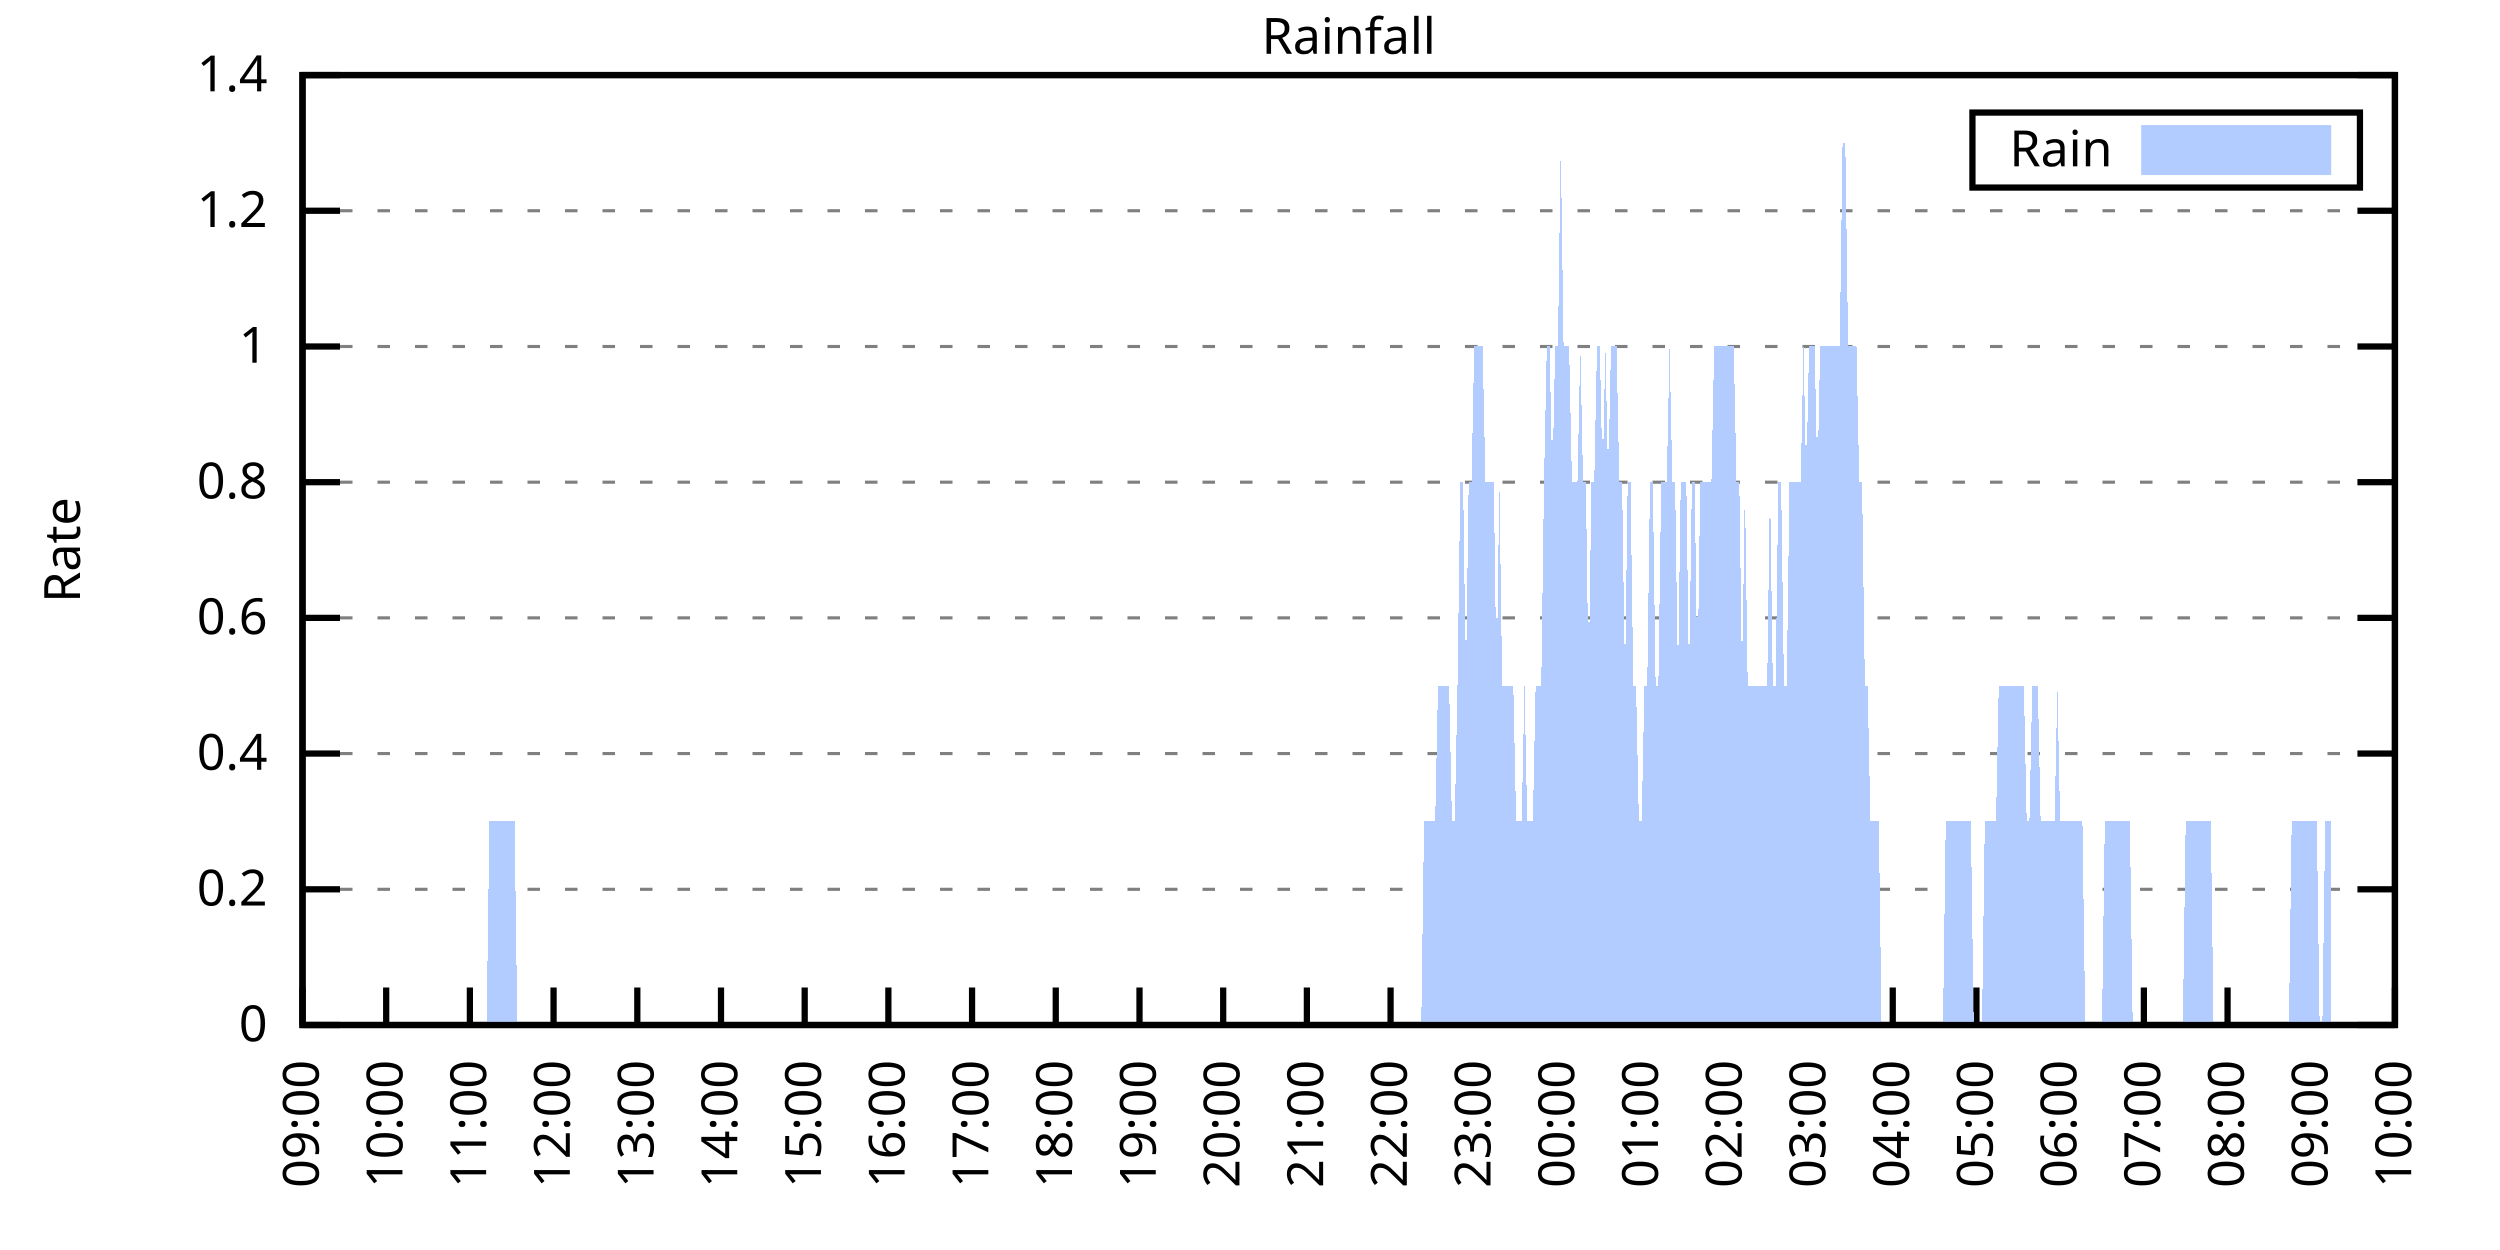
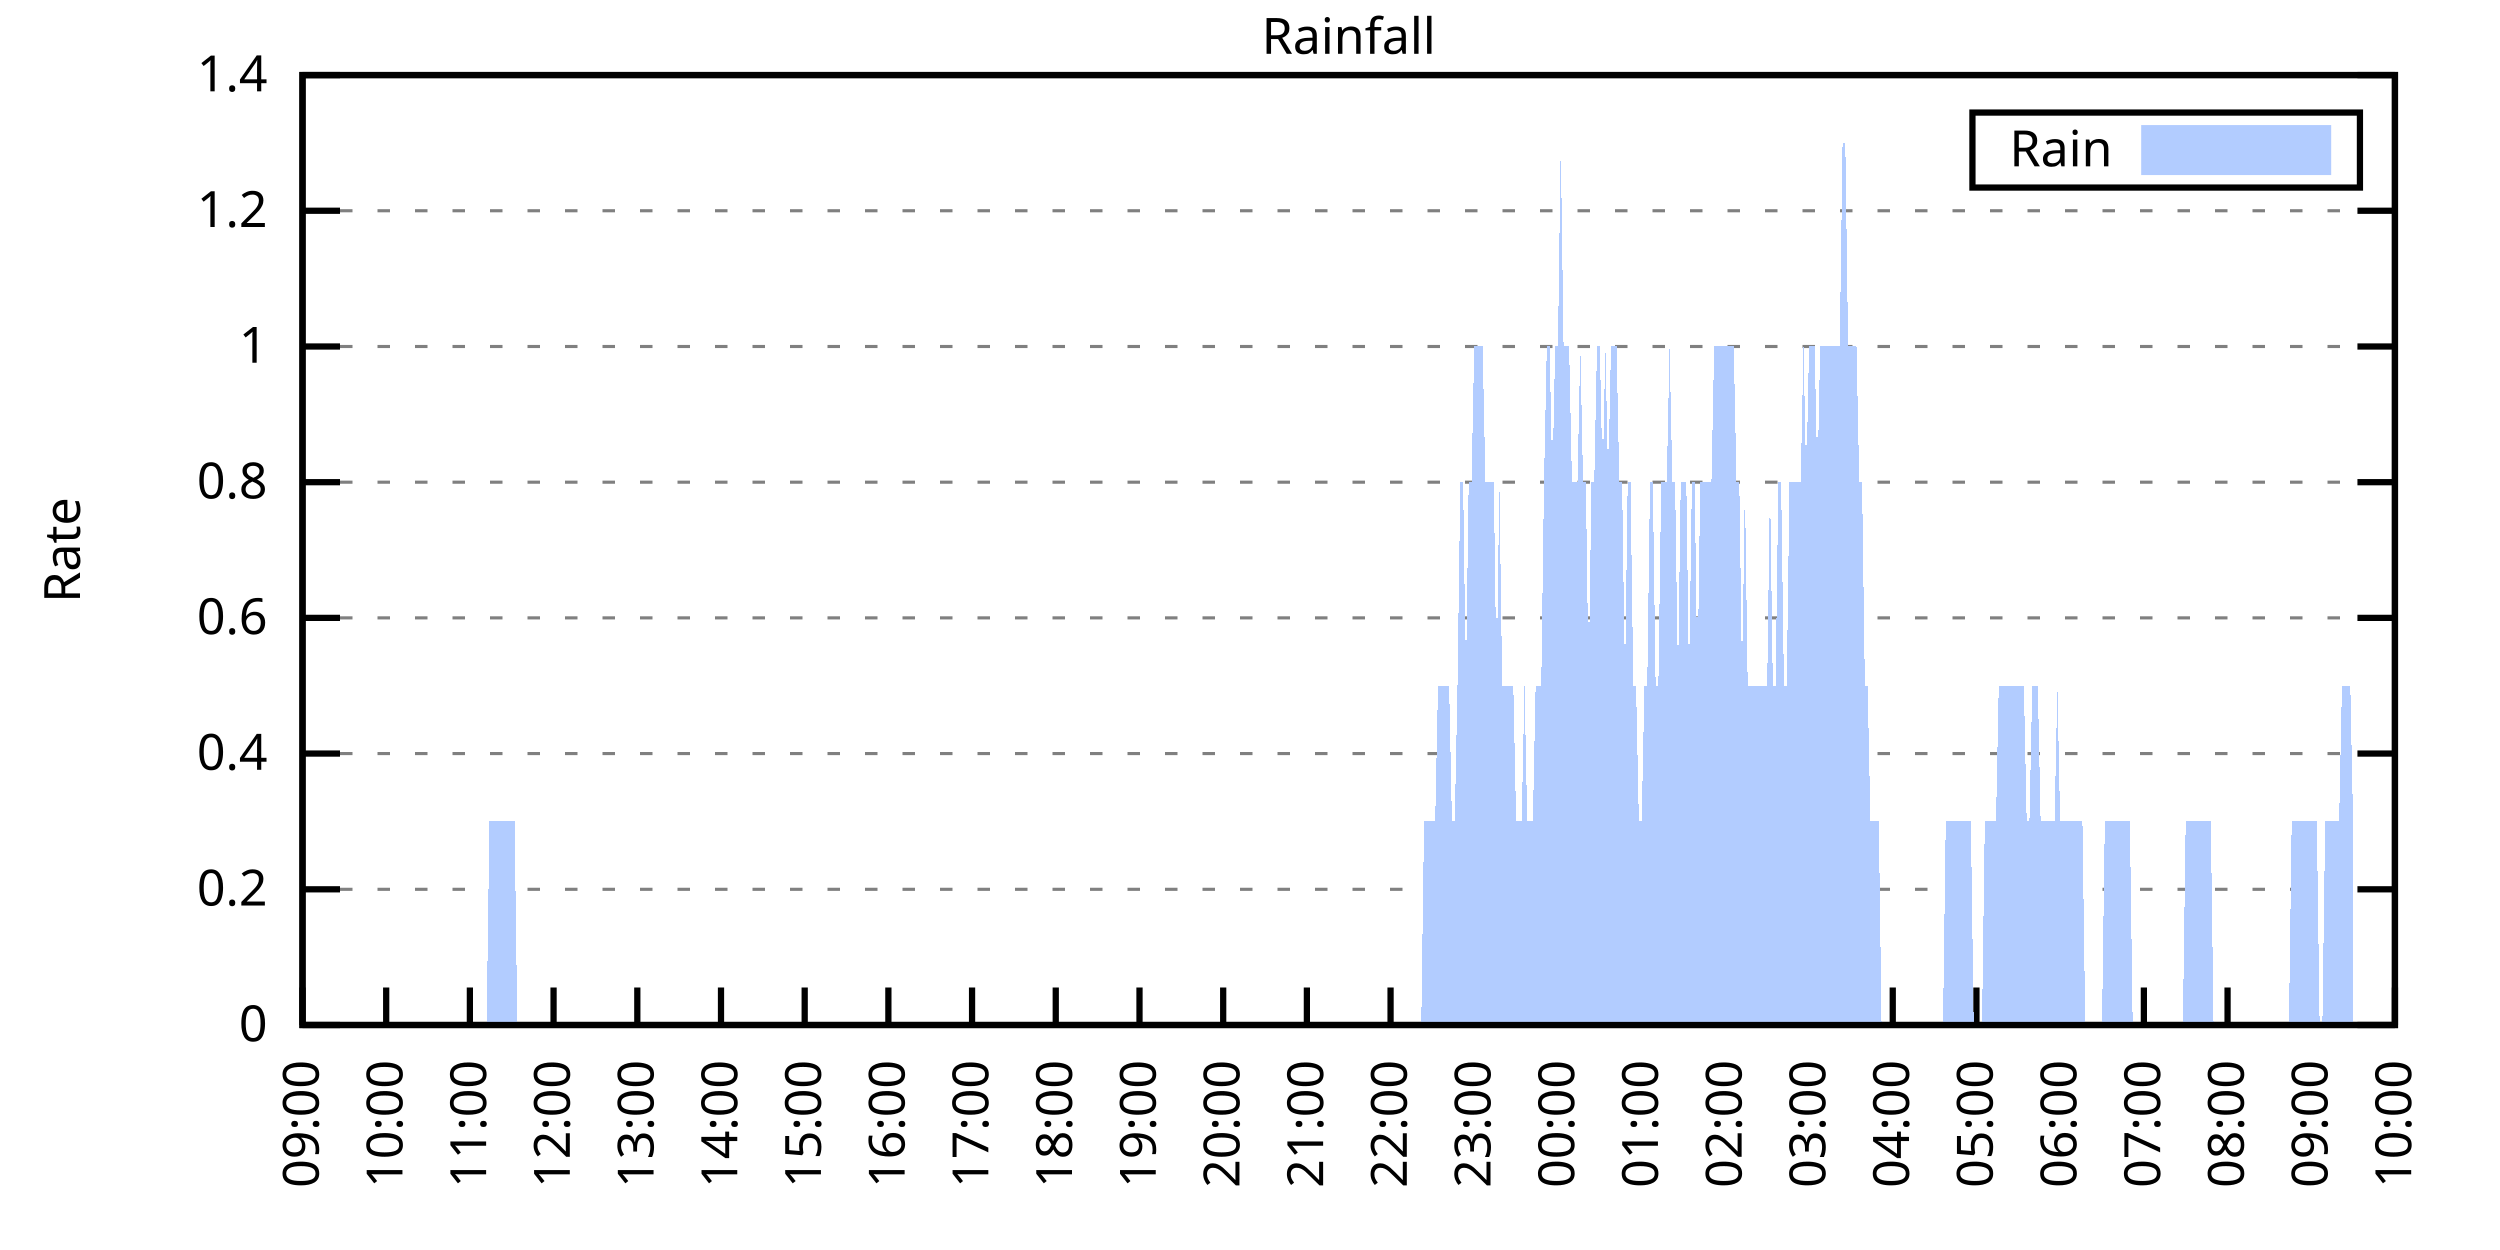
<svg xmlns="http://www.w3.org/2000/svg" xmlns:xlink="http://www.w3.org/1999/xlink" width="400" height="200" viewBox="0 0 400 200">
  <g id="gnuplot_canvas">
    <rect x="0" y="0" width="400" height="200" fill="none" />
    <defs>
      <circle id="gpDot" r="0.5" stroke-width="0.5" stroke="currentColor" />
      <path id="gpPt0" stroke-width="0.333" stroke="currentColor" d="M-1,0 h2 M0,-1 v2" />
      <path id="gpPt1" stroke-width="0.333" stroke="currentColor" d="M-1,-1 L1,1 M1,-1 L-1,1" />
      <path id="gpPt2" stroke-width="0.333" stroke="currentColor" d="M-1,0 L1,0 M0,-1 L0,1 M-1,-1 L1,1 M-1,1 L1,-1" />
      <rect id="gpPt3" stroke-width="0.333" stroke="currentColor" x="-1" y="-1" width="2" height="2" />
      <rect id="gpPt4" stroke-width="0.333" stroke="currentColor" fill="currentColor" x="-1" y="-1" width="2" height="2" />
      <circle id="gpPt5" stroke-width="0.333" stroke="currentColor" cx="0" cy="0" r="1" />
      <use xlink:href="#gpPt5" id="gpPt6" fill="currentColor" stroke="none" />
      <path id="gpPt7" stroke-width="0.333" stroke="currentColor" d="M0,-1.33 L-1.33,0.67 L1.33,0.67 z" />
      <use xlink:href="#gpPt7" id="gpPt8" fill="currentColor" stroke="none" />
      <use xlink:href="#gpPt7" id="gpPt9" stroke="currentColor" transform="rotate(180)" />
      <use xlink:href="#gpPt9" id="gpPt10" fill="currentColor" stroke="none" />
      <use xlink:href="#gpPt3" id="gpPt11" stroke="currentColor" transform="rotate(45)" />
      <use xlink:href="#gpPt11" id="gpPt12" fill="currentColor" stroke="none" />
      <path id="gpPt13" stroke-width="0.333" stroke="currentColor" d="M0,1.330 L1.265,0.411 L0.782,-1.067 L-0.782,-1.076 L-1.265,0.411 z" />
      <use xlink:href="#gpPt13" id="gpPt14" fill="currentColor" stroke="none" />
      <filter id="textbox" filterUnits="objectBoundingBox" x="0" y="0" height="1" width="1">
        <feFlood flood-color="white" flood-opacity="1" result="bgnd" />
        <feComposite in="SourceGraphic" in2="bgnd" operator="atop" />
      </filter>
      <filter id="greybox" filterUnits="objectBoundingBox" x="0" y="0" height="1" width="1">
        <feFlood flood-color="lightgrey" flood-opacity="1" result="grey" />
        <feComposite in="SourceGraphic" in2="grey" operator="atop" />
      </filter>
    </defs>
    <g fill="none" color="white" stroke="currentColor" stroke-width="1.00" stroke-linecap="butt" stroke-linejoin="miter">
</g>
    <g fill="none" color="black" stroke="currentColor" stroke-width="1.00" stroke-linecap="butt" stroke-linejoin="miter">
      <g stroke="none" shape-rendering="crispEdges">
        <polygon fill="rgb(255, 255, 255)" points="48.40,164.00 383.18,164.00 383.18,12.02 48.40,12.02 " />
      </g>
    </g>
    <g fill="none" color="black" stroke="currentColor" stroke-width="1.00" stroke-linecap="butt" stroke-linejoin="miter">
</g>
    <g fill="none" color="black" stroke="black" stroke-width="0.50" stroke-linecap="butt" stroke-linejoin="miter">
</g>
    <g fill="none" color="gray" stroke="currentColor" stroke-width="0.50" stroke-linecap="butt" stroke-linejoin="miter">
      <path stroke="gray" stroke-dasharray="2,4" class="gridline" d="M48.40,164.00 L383.19,164.00  " />
    </g>
    <g fill="none" color="gray" stroke="gray" stroke-width="1.00" stroke-linecap="butt" stroke-linejoin="miter">
</g>
    <g fill="none" color="black" stroke="currentColor" stroke-width="1.00" stroke-linecap="butt" stroke-linejoin="miter">
      <path stroke="black" d="M48.40,164.00 L54.40,164.00 M383.19,164.00 L377.19,164.00  " />
      <g transform="translate(42.80,166.60)" stroke="none" fill="black" font-family="Sans" font-size="8.00" text-anchor="end">
        <text>
          <tspan font-family="Sans"> 0</tspan>
        </text>
      </g>
    </g>
    <g fill="none" color="black" stroke="currentColor" stroke-width="1.00" stroke-linecap="butt" stroke-linejoin="miter">
</g>
    <g fill="none" color="black" stroke="black" stroke-width="0.50" stroke-linecap="butt" stroke-linejoin="miter">
</g>
    <g fill="none" color="gray" stroke="currentColor" stroke-width="0.50" stroke-linecap="butt" stroke-linejoin="miter">
      <path stroke="gray" stroke-dasharray="2,4" class="gridline" d="M48.40,142.29 L383.19,142.29  " />
    </g>
    <g fill="none" color="gray" stroke="gray" stroke-width="1.00" stroke-linecap="butt" stroke-linejoin="miter">
</g>
    <g fill="none" color="black" stroke="currentColor" stroke-width="1.00" stroke-linecap="butt" stroke-linejoin="miter">
      <path stroke="black" d="M48.40,142.29 L54.40,142.29 M383.19,142.29 L377.19,142.29  " />
      <g transform="translate(42.80,144.89)" stroke="none" fill="black" font-family="Sans" font-size="8.00" text-anchor="end">
        <text>
          <tspan font-family="Sans"> 0.2</tspan>
        </text>
      </g>
    </g>
    <g fill="none" color="black" stroke="currentColor" stroke-width="1.00" stroke-linecap="butt" stroke-linejoin="miter">
</g>
    <g fill="none" color="black" stroke="black" stroke-width="0.50" stroke-linecap="butt" stroke-linejoin="miter">
</g>
    <g fill="none" color="gray" stroke="currentColor" stroke-width="0.50" stroke-linecap="butt" stroke-linejoin="miter">
      <path stroke="gray" stroke-dasharray="2,4" class="gridline" d="M48.40,120.57 L383.19,120.57  " />
    </g>
    <g fill="none" color="gray" stroke="gray" stroke-width="1.00" stroke-linecap="butt" stroke-linejoin="miter">
</g>
    <g fill="none" color="black" stroke="currentColor" stroke-width="1.00" stroke-linecap="butt" stroke-linejoin="miter">
      <path stroke="black" d="M48.40,120.57 L54.40,120.57 M383.19,120.57 L377.19,120.57  " />
      <g transform="translate(42.80,123.17)" stroke="none" fill="black" font-family="Sans" font-size="8.00" text-anchor="end">
        <text>
          <tspan font-family="Sans"> 0.4</tspan>
        </text>
      </g>
    </g>
    <g fill="none" color="black" stroke="currentColor" stroke-width="1.00" stroke-linecap="butt" stroke-linejoin="miter">
</g>
    <g fill="none" color="black" stroke="black" stroke-width="0.50" stroke-linecap="butt" stroke-linejoin="miter">
</g>
    <g fill="none" color="gray" stroke="currentColor" stroke-width="0.50" stroke-linecap="butt" stroke-linejoin="miter">
      <path stroke="gray" stroke-dasharray="2,4" class="gridline" d="M48.40,98.86 L383.19,98.86  " />
    </g>
    <g fill="none" color="gray" stroke="gray" stroke-width="1.00" stroke-linecap="butt" stroke-linejoin="miter">
</g>
    <g fill="none" color="black" stroke="currentColor" stroke-width="1.00" stroke-linecap="butt" stroke-linejoin="miter">
      <path stroke="black" d="M48.40,98.86 L54.40,98.86 M383.19,98.86 L377.19,98.86  " />
      <g transform="translate(42.80,101.46)" stroke="none" fill="black" font-family="Sans" font-size="8.00" text-anchor="end">
        <text>
          <tspan font-family="Sans"> 0.6</tspan>
        </text>
      </g>
    </g>
    <g fill="none" color="black" stroke="currentColor" stroke-width="1.00" stroke-linecap="butt" stroke-linejoin="miter">
</g>
    <g fill="none" color="black" stroke="black" stroke-width="0.50" stroke-linecap="butt" stroke-linejoin="miter">
</g>
    <g fill="none" color="gray" stroke="currentColor" stroke-width="0.50" stroke-linecap="butt" stroke-linejoin="miter">
      <path stroke="gray" stroke-dasharray="2,4" class="gridline" d="M48.40,77.15 L383.19,77.15  " />
    </g>
    <g fill="none" color="gray" stroke="gray" stroke-width="1.00" stroke-linecap="butt" stroke-linejoin="miter">
</g>
    <g fill="none" color="black" stroke="currentColor" stroke-width="1.00" stroke-linecap="butt" stroke-linejoin="miter">
      <path stroke="black" d="M48.40,77.15 L54.40,77.15 M383.19,77.15 L377.19,77.15  " />
      <g transform="translate(42.80,79.75)" stroke="none" fill="black" font-family="Sans" font-size="8.00" text-anchor="end">
        <text>
          <tspan font-family="Sans"> 0.8</tspan>
        </text>
      </g>
    </g>
    <g fill="none" color="black" stroke="currentColor" stroke-width="1.00" stroke-linecap="butt" stroke-linejoin="miter">
</g>
    <g fill="none" color="black" stroke="black" stroke-width="0.50" stroke-linecap="butt" stroke-linejoin="miter">
</g>
    <g fill="none" color="gray" stroke="currentColor" stroke-width="0.50" stroke-linecap="butt" stroke-linejoin="miter">
      <path stroke="gray" stroke-dasharray="2,4" class="gridline" d="M48.40,55.44 L383.19,55.44  " />
    </g>
    <g fill="none" color="gray" stroke="gray" stroke-width="1.00" stroke-linecap="butt" stroke-linejoin="miter">
</g>
    <g fill="none" color="black" stroke="currentColor" stroke-width="1.00" stroke-linecap="butt" stroke-linejoin="miter">
      <path stroke="black" d="M48.40,55.44 L54.40,55.44 M383.19,55.44 L377.19,55.44  " />
      <g transform="translate(42.80,58.04)" stroke="none" fill="black" font-family="Sans" font-size="8.00" text-anchor="end">
        <text>
          <tspan font-family="Sans"> 1</tspan>
        </text>
      </g>
    </g>
    <g fill="none" color="black" stroke="currentColor" stroke-width="1.00" stroke-linecap="butt" stroke-linejoin="miter">
</g>
    <g fill="none" color="black" stroke="black" stroke-width="0.50" stroke-linecap="butt" stroke-linejoin="miter">
</g>
    <g fill="none" color="gray" stroke="currentColor" stroke-width="0.50" stroke-linecap="butt" stroke-linejoin="miter">
      <path stroke="gray" stroke-dasharray="2,4" class="gridline" d="M48.40,33.72 L383.19,33.72  " />
    </g>
    <g fill="none" color="gray" stroke="gray" stroke-width="1.00" stroke-linecap="butt" stroke-linejoin="miter">
</g>
    <g fill="none" color="black" stroke="currentColor" stroke-width="1.00" stroke-linecap="butt" stroke-linejoin="miter">
      <path stroke="black" d="M48.40,33.72 L54.40,33.72 M383.19,33.72 L377.19,33.72  " />
      <g transform="translate(42.80,36.32)" stroke="none" fill="black" font-family="Sans" font-size="8.00" text-anchor="end">
        <text>
          <tspan font-family="Sans"> 1.2</tspan>
        </text>
      </g>
    </g>
    <g fill="none" color="black" stroke="currentColor" stroke-width="1.00" stroke-linecap="butt" stroke-linejoin="miter">
</g>
    <g fill="none" color="black" stroke="black" stroke-width="0.50" stroke-linecap="butt" stroke-linejoin="miter">
</g>
    <g fill="none" color="gray" stroke="currentColor" stroke-width="0.50" stroke-linecap="butt" stroke-linejoin="miter">
      <path stroke="gray" stroke-dasharray="2,4" class="gridline" d="M48.40,12.01 L383.19,12.01  " />
    </g>
    <g fill="none" color="gray" stroke="gray" stroke-width="1.00" stroke-linecap="butt" stroke-linejoin="miter">
</g>
    <g fill="none" color="black" stroke="currentColor" stroke-width="1.00" stroke-linecap="butt" stroke-linejoin="miter">
      <path stroke="black" d="M48.40,12.01 L54.40,12.01 M383.19,12.01 L377.19,12.01  " />
      <g transform="translate(42.80,14.61)" stroke="none" fill="black" font-family="Sans" font-size="8.00" text-anchor="end">
        <text>
          <tspan font-family="Sans"> 1.4</tspan>
        </text>
      </g>
    </g>
    <g fill="none" color="black" stroke="currentColor" stroke-width="1.00" stroke-linecap="butt" stroke-linejoin="miter">
      <path stroke="black" d="M48.40,164.00 L48.40,158.00  " />
      <g transform="translate(51.00,169.60) rotate(270.00)" stroke="none" fill="black" font-family="Sans" font-size="8.00" text-anchor="end">
        <text>
          <tspan font-family="Sans">09:00</tspan>
        </text>
      </g>
    </g>
    <g fill="none" color="black" stroke="currentColor" stroke-width="1.00" stroke-linecap="butt" stroke-linejoin="miter">
      <path stroke="black" d="M61.79,164.00 L61.79,158.00  " />
      <g transform="translate(64.39,169.60) rotate(270.00)" stroke="none" fill="black" font-family="Sans" font-size="8.00" text-anchor="end">
        <text>
          <tspan font-family="Sans">10:00</tspan>
        </text>
      </g>
    </g>
    <g fill="none" color="black" stroke="currentColor" stroke-width="1.00" stroke-linecap="butt" stroke-linejoin="miter">
      <path stroke="black" d="M75.18,164.00 L75.18,158.00  " />
      <g transform="translate(77.78,169.60) rotate(270.00)" stroke="none" fill="black" font-family="Sans" font-size="8.00" text-anchor="end">
        <text>
          <tspan font-family="Sans">11:00</tspan>
        </text>
      </g>
    </g>
    <g fill="none" color="black" stroke="currentColor" stroke-width="1.00" stroke-linecap="butt" stroke-linejoin="miter">
      <path stroke="black" d="M88.57,164.00 L88.57,158.00  " />
      <g transform="translate(91.17,169.60) rotate(270.00)" stroke="none" fill="black" font-family="Sans" font-size="8.00" text-anchor="end">
        <text>
          <tspan font-family="Sans">12:00</tspan>
        </text>
      </g>
    </g>
    <g fill="none" color="black" stroke="currentColor" stroke-width="1.00" stroke-linecap="butt" stroke-linejoin="miter">
      <path stroke="black" d="M101.97,164.00 L101.97,158.00  " />
      <g transform="translate(104.57,169.60) rotate(270.00)" stroke="none" fill="black" font-family="Sans" font-size="8.00" text-anchor="end">
        <text>
          <tspan font-family="Sans">13:00</tspan>
        </text>
      </g>
    </g>
    <g fill="none" color="black" stroke="currentColor" stroke-width="1.00" stroke-linecap="butt" stroke-linejoin="miter">
      <path stroke="black" d="M115.36,164.00 L115.36,158.00  " />
      <g transform="translate(117.96,169.60) rotate(270.00)" stroke="none" fill="black" font-family="Sans" font-size="8.00" text-anchor="end">
        <text>
          <tspan font-family="Sans">14:00</tspan>
        </text>
      </g>
    </g>
    <g fill="none" color="black" stroke="currentColor" stroke-width="1.00" stroke-linecap="butt" stroke-linejoin="miter">
      <path stroke="black" d="M128.75,164.00 L128.75,158.00  " />
      <g transform="translate(131.35,169.60) rotate(270.00)" stroke="none" fill="black" font-family="Sans" font-size="8.00" text-anchor="end">
        <text>
          <tspan font-family="Sans">15:00</tspan>
        </text>
      </g>
    </g>
    <g fill="none" color="black" stroke="currentColor" stroke-width="1.00" stroke-linecap="butt" stroke-linejoin="miter">
      <path stroke="black" d="M142.14,164.00 L142.14,158.00  " />
      <g transform="translate(144.74,169.60) rotate(270.00)" stroke="none" fill="black" font-family="Sans" font-size="8.00" text-anchor="end">
        <text>
          <tspan font-family="Sans">16:00</tspan>
        </text>
      </g>
    </g>
    <g fill="none" color="black" stroke="currentColor" stroke-width="1.00" stroke-linecap="butt" stroke-linejoin="miter">
      <path stroke="black" d="M155.53,164.00 L155.53,158.00  " />
      <g transform="translate(158.13,169.60) rotate(270.00)" stroke="none" fill="black" font-family="Sans" font-size="8.00" text-anchor="end">
        <text>
          <tspan font-family="Sans">17:00</tspan>
        </text>
      </g>
    </g>
    <g fill="none" color="black" stroke="currentColor" stroke-width="1.00" stroke-linecap="butt" stroke-linejoin="miter">
      <path stroke="black" d="M168.92,164.00 L168.92,158.00  " />
      <g transform="translate(171.52,169.60) rotate(270.00)" stroke="none" fill="black" font-family="Sans" font-size="8.00" text-anchor="end">
        <text>
          <tspan font-family="Sans">18:00</tspan>
        </text>
      </g>
    </g>
    <g fill="none" color="black" stroke="currentColor" stroke-width="1.00" stroke-linecap="butt" stroke-linejoin="miter">
      <path stroke="black" d="M182.32,164.00 L182.32,158.00  " />
      <g transform="translate(184.92,169.60) rotate(270.00)" stroke="none" fill="black" font-family="Sans" font-size="8.00" text-anchor="end">
        <text>
          <tspan font-family="Sans">19:00</tspan>
        </text>
      </g>
    </g>
    <g fill="none" color="black" stroke="currentColor" stroke-width="1.00" stroke-linecap="butt" stroke-linejoin="miter">
      <path stroke="black" d="M195.71,164.00 L195.71,158.00  " />
      <g transform="translate(198.31,169.60) rotate(270.00)" stroke="none" fill="black" font-family="Sans" font-size="8.00" text-anchor="end">
        <text>
          <tspan font-family="Sans">20:00</tspan>
        </text>
      </g>
    </g>
    <g fill="none" color="black" stroke="currentColor" stroke-width="1.00" stroke-linecap="butt" stroke-linejoin="miter">
      <path stroke="black" d="M209.10,164.00 L209.10,158.00  " />
      <g transform="translate(211.70,169.60) rotate(270.00)" stroke="none" fill="black" font-family="Sans" font-size="8.00" text-anchor="end">
        <text>
          <tspan font-family="Sans">21:00</tspan>
        </text>
      </g>
    </g>
    <g fill="none" color="black" stroke="currentColor" stroke-width="1.00" stroke-linecap="butt" stroke-linejoin="miter">
      <path stroke="black" d="M222.49,164.00 L222.49,158.00  " />
      <g transform="translate(225.09,169.60) rotate(270.00)" stroke="none" fill="black" font-family="Sans" font-size="8.00" text-anchor="end">
        <text>
          <tspan font-family="Sans">22:00</tspan>
        </text>
      </g>
    </g>
    <g fill="none" color="black" stroke="currentColor" stroke-width="1.00" stroke-linecap="butt" stroke-linejoin="miter">
      <path stroke="black" d="M235.88,164.00 L235.88,158.00  " />
      <g transform="translate(238.48,169.60) rotate(270.00)" stroke="none" fill="black" font-family="Sans" font-size="8.00" text-anchor="end">
        <text>
          <tspan font-family="Sans">23:00</tspan>
        </text>
      </g>
    </g>
    <g fill="none" color="black" stroke="currentColor" stroke-width="1.00" stroke-linecap="butt" stroke-linejoin="miter">
      <path stroke="black" d="M249.27,164.00 L249.27,158.00  " />
      <g transform="translate(251.87,169.60) rotate(270.00)" stroke="none" fill="black" font-family="Sans" font-size="8.00" text-anchor="end">
        <text>
          <tspan font-family="Sans">00:00</tspan>
        </text>
      </g>
    </g>
    <g fill="none" color="black" stroke="currentColor" stroke-width="1.00" stroke-linecap="butt" stroke-linejoin="miter">
      <path stroke="black" d="M262.67,164.00 L262.67,158.00  " />
      <g transform="translate(265.27,169.60) rotate(270.00)" stroke="none" fill="black" font-family="Sans" font-size="8.00" text-anchor="end">
        <text>
          <tspan font-family="Sans">01:00</tspan>
        </text>
      </g>
    </g>
    <g fill="none" color="black" stroke="currentColor" stroke-width="1.00" stroke-linecap="butt" stroke-linejoin="miter">
      <path stroke="black" d="M276.06,164.00 L276.06,158.00  " />
      <g transform="translate(278.66,169.60) rotate(270.00)" stroke="none" fill="black" font-family="Sans" font-size="8.00" text-anchor="end">
        <text>
          <tspan font-family="Sans">02:00</tspan>
        </text>
      </g>
    </g>
    <g fill="none" color="black" stroke="currentColor" stroke-width="1.00" stroke-linecap="butt" stroke-linejoin="miter">
      <path stroke="black" d="M289.45,164.00 L289.45,158.00  " />
      <g transform="translate(292.05,169.60) rotate(270.00)" stroke="none" fill="black" font-family="Sans" font-size="8.00" text-anchor="end">
        <text>
          <tspan font-family="Sans">03:00</tspan>
        </text>
      </g>
    </g>
    <g fill="none" color="black" stroke="currentColor" stroke-width="1.00" stroke-linecap="butt" stroke-linejoin="miter">
      <path stroke="black" d="M302.84,164.00 L302.84,158.00  " />
      <g transform="translate(305.44,169.60) rotate(270.00)" stroke="none" fill="black" font-family="Sans" font-size="8.00" text-anchor="end">
        <text>
          <tspan font-family="Sans">04:00</tspan>
        </text>
      </g>
    </g>
    <g fill="none" color="black" stroke="currentColor" stroke-width="1.00" stroke-linecap="butt" stroke-linejoin="miter">
      <path stroke="black" d="M316.23,164.00 L316.23,158.00  " />
      <g transform="translate(318.83,169.60) rotate(270.00)" stroke="none" fill="black" font-family="Sans" font-size="8.00" text-anchor="end">
        <text>
          <tspan font-family="Sans">05:00</tspan>
        </text>
      </g>
    </g>
    <g fill="none" color="black" stroke="currentColor" stroke-width="1.00" stroke-linecap="butt" stroke-linejoin="miter">
      <path stroke="black" d="M329.62,164.00 L329.62,158.00  " />
      <g transform="translate(332.22,169.60) rotate(270.00)" stroke="none" fill="black" font-family="Sans" font-size="8.00" text-anchor="end">
        <text>
          <tspan font-family="Sans">06:00</tspan>
        </text>
      </g>
    </g>
    <g fill="none" color="black" stroke="currentColor" stroke-width="1.00" stroke-linecap="butt" stroke-linejoin="miter">
      <path stroke="black" d="M343.02,164.00 L343.02,158.00  " />
      <g transform="translate(345.62,169.60) rotate(270.00)" stroke="none" fill="black" font-family="Sans" font-size="8.00" text-anchor="end">
        <text>
          <tspan font-family="Sans">07:00</tspan>
        </text>
      </g>
    </g>
    <g fill="none" color="black" stroke="currentColor" stroke-width="1.00" stroke-linecap="butt" stroke-linejoin="miter">
      <path stroke="black" d="M356.41,164.00 L356.41,158.00  " />
      <g transform="translate(359.01,169.60) rotate(270.00)" stroke="none" fill="black" font-family="Sans" font-size="8.00" text-anchor="end">
        <text>
          <tspan font-family="Sans">08:00</tspan>
        </text>
      </g>
    </g>
    <g fill="none" color="black" stroke="currentColor" stroke-width="1.00" stroke-linecap="butt" stroke-linejoin="miter">
      <path stroke="black" d="M369.80,164.00 L369.80,158.00  " />
      <g transform="translate(372.40,169.60) rotate(270.00)" stroke="none" fill="black" font-family="Sans" font-size="8.00" text-anchor="end">
        <text>
          <tspan font-family="Sans">09:00</tspan>
        </text>
      </g>
    </g>
    <g fill="none" color="black" stroke="currentColor" stroke-width="1.00" stroke-linecap="butt" stroke-linejoin="miter">
      <path stroke="black" d="M383.19,164.00 L383.19,158.00  " />
      <g transform="translate(385.79,169.60) rotate(270.00)" stroke="none" fill="black" font-family="Sans" font-size="8.00" text-anchor="end">
        <text>
          <tspan font-family="Sans">10:00</tspan>
        </text>
      </g>
    </g>
    <g fill="none" color="black" stroke="currentColor" stroke-width="1.00" stroke-linecap="butt" stroke-linejoin="miter">
</g>
    <g fill="none" color="black" stroke="currentColor" stroke-width="1.00" stroke-linecap="butt" stroke-linejoin="miter">
      <path stroke="black" d="M48.40,12.01 L48.40,164.00 L383.19,164.00 L383.19,12.01 L48.40,12.01 Z  " />
    </g>
    <g fill="none" color="black" stroke="currentColor" stroke-width="1.00" stroke-linecap="butt" stroke-linejoin="miter">
</g>
    <g fill="none" color="black" stroke="currentColor" stroke-width="1.00" stroke-linecap="butt" stroke-linejoin="miter">
      <path stroke="black" d="M315.59,30.01 L315.59,18.01 L377.59,18.01 L377.59,30.01 L315.59,30.01 Z  " />
    </g>
    <g id="Rainfall_plot_1">
      <g fill="none" color="white" stroke="black" stroke-width="2.00" stroke-linecap="butt" stroke-linejoin="miter">
</g>
      <g fill="none" color="black" stroke="currentColor" stroke-width="2.00" stroke-linecap="butt" stroke-linejoin="miter">
        <g transform="translate(337.99,26.61)" stroke="none" fill="black" font-family="Sans" font-size="8.00" text-anchor="end">
          <text>
            <tspan font-family="Sans">Rain</tspan>
          </text>
        </g>
      </g>
      <g fill="none" color="black" stroke="currentColor" stroke-width="2.00" stroke-linecap="butt" stroke-linejoin="miter">
        <g stroke="none" shape-rendering="crispEdges">
          <polygon fill="rgb(178, 204, 255)" points="343.59,27.01 371.99,27.01 371.99,21.01 343.59,21.01 " />
        </g>
        <path stroke="rgb(178, 204, 255)" d="M343.59,27.01 L371.99,27.01 L371.99,21.01 L343.59,21.01 L343.59,27.01 Z  " />
      </g>
      <g fill="none" color="black" stroke="currentColor" stroke-width="2.00" stroke-linecap="butt" stroke-linejoin="miter">
        <g stroke="none" shape-rendering="crispEdges">
-           <polygon fill="rgb(178, 204, 255)" points="51.97,164.00 52.42,164.00 52.86,164.00 53.31,164.00 53.76,164.00 54.20,164.00 54.65,164.00 55.10,164.00 55.54,164.00 55.99,164.00 56.43,164.00 56.88,164.00 57.33,164.00 57.77,164.00 58.22,164.00 58.67,164.00 59.11,164.00 59.56,164.00 60.01,164.00 60.45,164.00 60.90,164.00 61.35,164.00 61.79,164.00 62.24,164.00 62.68,164.00 63.13,164.00 63.58,164.00 64.02,164.00 64.47,164.00 64.92,164.00 65.36,164.00 65.81,164.00 66.26,164.00 66.70,164.00 67.15,164.00 67.59,164.00 68.04,164.00 68.49,164.00 68.93,164.00 69.38,164.00 69.83,164.00 70.27,164.00 70.72,164.00 71.17,164.00 71.61,164.00 72.06,164.00 72.50,164.00 72.95,164.00 73.40,164.00 73.84,164.00 74.29,164.00 74.74,164.00 75.18,164.00 75.63,164.00 76.08,164.00 76.52,164.00 76.97,164.00 77.42,164.00 77.86,164.00 78.31,131.43 78.75,131.43 79.20,131.43 79.65,131.43 80.09,131.43 80.54,131.43 80.99,131.43 81.43,131.43 81.88,131.43 82.33,131.43 82.77,164.00 83.22,164.00 83.66,164.00 84.11,164.00 84.56,164.00 85.00,164.00 85.45,164.00 85.90,164.00 86.34,164.00 86.79,164.00 87.24,164.00 87.68,164.00 88.13,164.00 88.57,164.00 89.02,164.00 89.47,164.00 89.91,164.00 90.36,164.00 90.81,164.00 91.25,164.00 91.70,164.00 92.15,164.00 92.59,164.00 93.04,164.00 93.49,164.00 93.93,164.00 94.38,164.00 94.82,164.00 95.27,164.00 95.72,164.00 96.16,164.00 96.61,164.00 97.06,164.00 97.50,164.00 97.95,164.00 98.40,164.00 98.84,164.00 99.29,164.00 99.73,164.00 100.18,164.00 100.63,164.00 101.07,164.00 101.52,164.00 101.97,164.00 102.41,164.00 102.86,164.00 103.31,164.00 103.75,164.00 104.20,164.00 104.64,164.00 105.09,164.00 105.54,164.00 105.98,164.00 106.43,164.00 106.88,164.00 107.32,164.00 107.77,164.00 108.22,164.00 108.66,164.00 109.11,164.00 109.55,164.00 110.00,164.00 110.45,164.00 110.89,164.00 111.34,164.00 111.79,164.00 112.23,164.00 112.68,164.00 113.13,164.00 113.57,164.00 114.02,164.00 114.47,164.00 114.91,164.00 115.36,164.00 115.80,164.00 116.25,164.00 116.70,164.00 117.14,164.00 117.59,164.00 118.04,164.00 118.48,164.00 118.93,164.00 119.38,164.00 119.82,164.00 120.27,164.00 120.71,164.00 121.16,164.00 121.61,164.00 122.05,164.00 122.50,164.00 122.95,164.00 123.39,164.00 123.84,164.00 124.29,164.00 124.73,164.00 125.18,164.00 125.62,164.00 126.07,164.00 126.52,164.00 126.96,164.00 127.41,164.00 127.86,164.00 128.30,164.00 128.75,164.00 129.20,164.00 129.64,164.00 130.09,164.00 130.54,164.00 130.98,164.00 131.43,164.00 131.87,164.00 132.32,164.00 132.77,164.00 133.21,164.00 133.66,164.00 134.11,164.00 134.55,164.00 135.00,164.00 135.45,164.00 135.89,164.00 136.34,164.00 136.78,164.00 137.23,164.00 137.68,164.00 138.12,164.00 138.57,164.00 139.02,164.00 139.46,164.00 139.91,164.00 140.36,164.00 140.80,164.00 141.25,164.00 141.69,164.00 142.14,164.00 142.59,164.00 143.03,164.00 143.48,164.00 143.93,164.00 144.37,164.00 144.82,164.00 145.27,164.00 145.71,164.00 146.16,164.00 146.61,164.00 147.05,164.00 147.50,164.00 147.94,164.00 148.39,164.00 148.84,164.00 149.28,164.00 149.73,164.00 150.18,164.00 150.62,164.00 151.07,164.00 151.52,164.00 151.96,164.00 152.41,164.00 152.85,164.00 153.30,164.00 153.75,164.00 154.19,164.00 154.64,164.00 155.09,164.00 155.53,164.00 155.98,164.00 156.43,164.00 156.87,164.00 157.32,164.00 157.76,164.00 158.21,164.00 158.66,164.00 159.10,164.00 159.55,164.00 160.00,164.00 160.44,164.00 160.89,164.00 161.34,164.00 161.78,164.00 162.23,164.00 162.67,164.00 163.12,164.00 163.57,164.00 164.01,164.00 164.46,164.00 164.91,164.00 165.35,164.00 165.80,164.00 166.25,164.00 166.69,164.00 167.14,164.00 167.59,164.00 168.03,164.00 168.48,164.00 168.92,164.00 169.37,164.00 169.82,164.00 170.26,164.00 170.71,164.00 171.16,164.00 171.60,164.00 172.05,164.00 172.50,164.00 172.94,164.00 173.39,164.00 173.83,164.00 174.28,164.00 174.73,164.00 175.17,164.00 175.62,164.00 176.07,164.00 176.51,164.00 176.96,164.00 177.41,164.00 177.85,164.00 178.30,164.00 178.74,164.00 179.19,164.00 179.64,164.00 180.08,164.00 180.53,164.00 180.98,164.00 181.42,164.00 181.87,164.00 182.32,164.00 182.76,164.00 183.21,164.00 183.66,164.00 184.10,164.00 184.55,164.00 184.99,164.00 185.44,164.00 185.89,164.00 186.33,164.00 186.78,164.00 187.23,164.00 187.67,164.00 188.12,164.00 188.57,164.00 189.01,164.00 189.46,164.00 189.90,164.00 190.35,164.00 190.80,164.00 191.24,164.00 191.69,164.00 192.14,164.00 192.58,164.00 193.03,164.00 193.48,164.00 193.92,164.00 194.37,164.00 194.81,164.00 195.26,164.00 195.71,164.00 196.15,164.00 196.60,164.00 197.05,164.00 197.49,164.00 197.94,164.00 198.39,164.00 198.83,164.00 199.28,164.00 199.73,164.00 200.17,164.00 200.62,164.00 201.06,164.00 201.51,164.00 201.96,164.00 202.40,164.00 202.85,164.00 203.30,164.00 203.74,164.00 204.19,164.00 204.64,164.00 205.08,164.00 205.53,164.00 205.97,164.00 206.42,164.00 206.87,164.00 207.31,164.00 207.76,164.00 208.21,164.00 208.65,164.00 209.10,164.00 209.55,164.00 209.99,164.00 210.44,164.00 210.88,164.00 211.33,164.00 211.78,164.00 212.22,164.00 212.67,164.00 213.12,164.00 213.56,164.00 214.01,164.00 214.46,164.00 214.90,164.00 215.35,164.00 215.80,164.00 216.24,164.00 216.69,164.00 217.13,164.00 217.58,164.00 218.03,164.00 218.47,164.00 218.92,164.00 219.37,164.00 219.81,164.00 220.26,164.00 220.71,164.00 221.15,164.00 221.60,164.00 222.04,164.00 222.49,164.00 222.94,164.00 223.38,164.00 223.83,164.00 224.28,164.00 224.72,164.00 225.17,164.00 225.62,164.00 226.06,164.00 226.51,164.00 226.95,164.00 227.40,164.00 227.85,131.43 228.29,131.43 228.74,131.43 229.19,131.43 229.63,131.43 230.08,109.72 230.53,109.72 230.97,109.72 231.42,109.72 231.86,109.72 232.31,131.43 232.76,131.43 233.20,109.72 233.65,77.15 234.10,77.15 234.54,109.72 234.99,77.15 235.44,77.15 235.88,55.44 236.33,55.44 236.78,55.44 237.22,55.44 237.67,77.15 238.11,77.15 238.56,77.15 239.01,77.15 239.45,109.72 239.90,77.15 240.35,109.72 240.79,109.72 241.24,109.72 241.69,109.72 242.13,109.72 242.58,131.43 243.02,131.43 243.47,131.43 243.92,109.72 244.36,131.43 244.81,131.43 245.26,131.43 245.70,109.72 246.15,109.72 246.60,109.72 247.04,77.15 247.49,55.44 247.93,55.44 248.38,77.15 248.83,55.44 249.27,55.44 249.72,22.87 250.17,55.44 250.61,55.44 251.06,55.44 251.51,77.15 251.95,77.15 252.40,77.15 252.85,55.44 253.29,77.15 253.74,77.15 254.18,109.72 254.63,77.15 255.08,77.15 255.52,55.44 255.97,55.44 256.42,77.15 256.86,55.44 257.31,77.15 257.76,55.44 258.20,55.44 258.65,55.44 259.09,77.15 259.54,77.15 259.99,109.72 260.43,77.15 260.88,77.15 261.33,109.72 261.77,109.72 262.22,131.43 262.67,131.43 263.11,109.72 263.56,109.72 264.00,77.15 264.45,77.15 264.90,109.72 265.34,109.72 265.79,77.15 266.24,77.15 266.68,77.15 267.13,55.44 267.58,77.15 268.02,77.15 268.47,109.72 268.92,77.15 269.36,77.15 269.81,77.15 270.25,109.72 270.70,77.15 271.15,77.15 271.59,109.72 272.04,77.15 272.49,77.15 272.93,77.15 273.38,77.15 273.83,77.15 274.27,55.44 274.72,55.44 275.16,55.44 275.61,55.44 276.06,55.44 276.50,55.44 276.95,55.44 277.40,55.44 277.84,77.15 278.29,77.15 278.74,109.72 279.18,77.15 279.63,109.72 280.07,109.72 280.52,109.72 280.97,109.72 281.41,109.72 281.86,109.72 282.31,109.72 282.75,109.72 283.20,77.15 283.65,109.72 284.09,109.72 284.54,77.15 284.98,77.15 285.43,109.72 285.88,109.72 286.32,77.15 286.77,77.15 287.22,77.15 287.66,77.15 288.11,77.15 288.56,55.44 289.00,77.15 289.45,55.44 289.90,55.44 290.34,55.44 290.79,77.15 291.23,55.44 291.68,55.44 292.13,55.44 292.57,55.44 293.02,55.44 293.47,55.44 293.91,55.44 294.36,55.44 294.81,22.87 295.25,22.87 295.70,55.44 296.14,55.44 296.59,55.44 297.04,55.44 297.48,77.15 297.93,77.15 298.38,109.72 298.82,109.72 299.27,131.43 299.72,131.43 300.16,131.43 300.61,131.43 301.05,164.00 301.50,164.00 301.95,164.00 302.39,164.00 302.84,164.00 303.29,164.00 303.73,164.00 304.18,164.00 304.63,164.00 305.07,164.00 305.52,164.00 305.97,164.00 306.41,164.00 306.86,164.00 307.30,164.00 307.75,164.00 308.20,164.00 308.64,164.00 309.09,164.00 309.54,164.00 309.98,164.00 310.43,164.00 310.88,164.00 311.32,131.43 311.77,131.43 312.21,131.43 312.66,131.43 313.11,131.43 313.55,131.43 314.00,131.43 314.45,131.43 314.89,131.43 315.34,131.43 315.79,164.00 316.23,164.00 316.68,164.00 317.12,164.00 317.57,131.43 318.02,131.43 318.46,131.43 318.91,131.43 319.36,131.43 319.80,109.72 320.25,109.72 320.70,109.72 321.14,109.72 321.59,109.72 322.04,109.72 322.48,109.72 322.93,109.72 323.37,109.72 323.82,109.72 324.27,131.43 324.71,131.43 325.16,109.72 325.61,109.72 326.05,109.72 326.50,131.43 326.95,131.43 327.39,131.43 327.84,131.43 328.28,131.43 328.73,131.43 329.18,109.72 329.62,131.43 330.07,131.43 330.52,131.43 330.96,131.43 331.41,131.43 331.86,131.43 332.30,131.43 332.75,131.43 333.19,131.43 333.64,164.00 334.09,164.00 334.53,164.00 334.98,164.00 335.43,164.00 335.87,164.00 336.32,164.00 336.77,131.43 337.21,131.43 337.66,131.43 338.10,131.43 338.55,131.43 339.00,131.43 339.44,131.43 339.89,131.43 340.34,131.43 340.78,131.43 341.23,164.00 341.68,164.00 342.12,164.00 342.57,164.00 343.02,164.00 343.46,164.00 343.91,164.00 344.35,164.00 344.80,164.00 345.25,164.00 345.69,164.00 346.14,164.00 346.59,164.00 347.03,164.00 347.48,164.00 347.93,164.00 348.37,164.00 348.82,164.00 349.26,164.00 349.71,131.43 350.16,131.43 350.60,131.43 351.05,131.43 351.50,131.43 351.94,131.43 352.39,131.43 352.84,131.43 353.28,131.43 353.73,131.43 354.17,164.00 354.62,164.00 355.07,164.00 355.51,164.00 355.96,164.00 356.41,164.00 356.85,164.00 357.30,164.00 357.75,164.00 358.19,164.00 358.64,164.00 359.09,164.00 359.53,164.00 359.98,164.00 360.42,164.00 360.87,164.00 361.32,164.00 361.76,164.00 362.21,164.00 362.66,164.00 363.10,164.00 363.55,164.00 364.00,164.00 364.44,164.00 364.89,164.00 365.33,164.00 365.78,164.00 366.23,164.00 366.67,131.43 367.12,131.43 367.57,131.43 368.01,131.43 368.46,131.43 368.91,131.43 369.35,131.43 369.80,131.43 370.24,131.43 370.69,131.43 371.14,164.00 371.58,164.00 372.03,131.43 372.48,131.43 372.92,131.43 372.92,164.00 51.97,164.00 " />
+           <polygon fill="rgb(178, 204, 255)" points="55.54,164.00 55.99,164.00 56.43,164.00 56.88,164.00 57.33,164.00 57.77,164.00 58.22,164.00 58.67,164.00 59.11,164.00 59.56,164.00 60.01,164.00 60.45,164.00 60.90,164.00 61.35,164.00 61.79,164.00 62.24,164.00 62.68,164.00 63.13,164.00 63.58,164.00 64.02,164.00 64.47,164.00 64.92,164.00 65.36,164.00 65.81,164.00 66.26,164.00 66.70,164.00 67.15,164.00 67.59,164.00 68.04,164.00 68.49,164.00 68.93,164.00 69.38,164.00 69.83,164.00 70.27,164.00 70.72,164.00 71.17,164.00 71.61,164.00 72.06,164.00 72.50,164.00 72.95,164.00 73.40,164.00 73.84,164.00 74.29,164.00 74.74,164.00 75.18,164.00 75.63,164.00 76.08,164.00 76.52,164.00 76.97,164.00 77.42,164.00 77.86,164.00 78.31,131.43 78.75,131.43 79.20,131.43 79.65,131.43 80.09,131.43 80.54,131.43 80.99,131.43 81.43,131.43 81.88,131.43 82.33,131.43 82.77,164.00 83.22,164.00 83.66,164.00 84.11,164.00 84.56,164.00 85.00,164.00 85.45,164.00 85.90,164.00 86.34,164.00 86.79,164.00 87.24,164.00 87.68,164.00 88.13,164.00 88.57,164.00 89.02,164.00 89.47,164.00 89.91,164.00 90.36,164.00 90.81,164.00 91.25,164.00 91.70,164.00 92.15,164.00 92.59,164.00 93.04,164.00 93.49,164.00 93.93,164.00 94.38,164.00 94.82,164.00 95.27,164.00 95.72,164.00 96.16,164.00 96.61,164.00 97.06,164.00 97.50,164.00 97.95,164.00 98.40,164.00 98.84,164.00 99.29,164.00 99.73,164.00 100.18,164.00 100.63,164.00 101.07,164.00 101.52,164.00 101.97,164.00 102.41,164.00 102.86,164.00 103.31,164.00 103.75,164.00 104.20,164.00 104.64,164.00 105.09,164.00 105.54,164.00 105.98,164.00 106.43,164.00 106.88,164.00 107.32,164.00 107.77,164.00 108.22,164.00 108.66,164.00 109.11,164.00 109.55,164.00 110.00,164.00 110.45,164.00 110.89,164.00 111.34,164.00 111.79,164.00 112.23,164.00 112.68,164.00 113.13,164.00 113.57,164.00 114.02,164.00 114.47,164.00 114.91,164.00 115.36,164.00 115.80,164.00 116.25,164.00 116.70,164.00 117.14,164.00 117.59,164.00 118.04,164.00 118.48,164.00 118.93,164.00 119.38,164.00 119.82,164.00 120.27,164.00 120.71,164.00 121.16,164.00 121.61,164.00 122.05,164.00 122.50,164.00 122.95,164.00 123.39,164.00 123.84,164.00 124.29,164.00 124.73,164.00 125.18,164.00 125.62,164.00 126.07,164.00 126.52,164.00 126.96,164.00 127.41,164.00 127.86,164.00 128.30,164.00 128.75,164.00 129.20,164.00 129.64,164.00 130.09,164.00 130.54,164.00 130.98,164.00 131.43,164.00 131.87,164.00 132.32,164.00 132.77,164.00 133.21,164.00 133.66,164.00 134.11,164.00 134.55,164.00 135.00,164.00 135.45,164.00 135.89,164.00 136.34,164.00 136.78,164.00 137.23,164.00 137.68,164.00 138.12,164.00 138.57,164.00 139.02,164.00 139.46,164.00 139.91,164.00 140.36,164.00 140.80,164.00 141.25,164.00 141.69,164.00 142.14,164.00 142.59,164.00 143.03,164.00 143.48,164.00 143.93,164.00 144.37,164.00 144.82,164.00 145.27,164.00 145.71,164.00 146.16,164.00 146.61,164.00 147.05,164.00 147.50,164.00 147.94,164.00 148.39,164.00 148.84,164.00 149.28,164.00 149.73,164.00 150.18,164.00 150.62,164.00 151.07,164.00 151.52,164.00 151.96,164.00 152.41,164.00 152.85,164.00 153.30,164.00 153.75,164.00 154.19,164.00 154.64,164.00 155.09,164.00 155.53,164.00 155.98,164.00 156.43,164.00 156.87,164.00 157.32,164.00 157.76,164.00 158.21,164.00 158.66,164.00 159.10,164.00 159.55,164.00 160.00,164.00 160.44,164.00 160.89,164.00 161.34,164.00 161.78,164.00 162.23,164.00 162.67,164.00 163.12,164.00 163.57,164.00 164.01,164.00 164.46,164.00 164.91,164.00 165.35,164.00 165.80,164.00 166.25,164.00 166.69,164.00 167.14,164.00 167.59,164.00 168.03,164.00 168.48,164.00 168.92,164.00 169.37,164.00 169.82,164.00 170.26,164.00 170.71,164.00 171.16,164.00 171.60,164.00 172.05,164.00 172.50,164.00 172.94,164.00 173.39,164.00 173.83,164.00 174.28,164.00 174.73,164.00 175.17,164.00 175.62,164.00 176.07,164.00 176.51,164.00 176.96,164.00 177.41,164.00 177.85,164.00 178.30,164.00 178.74,164.00 179.19,164.00 179.64,164.00 180.08,164.00 180.53,164.00 180.98,164.00 181.42,164.00 181.87,164.00 182.32,164.00 182.76,164.00 183.21,164.00 183.66,164.00 184.10,164.00 184.55,164.00 184.99,164.00 185.44,164.00 185.89,164.00 186.33,164.00 186.78,164.00 187.23,164.00 187.67,164.00 188.12,164.00 188.57,164.00 189.01,164.00 189.46,164.00 189.90,164.00 190.35,164.00 190.80,164.00 191.24,164.00 191.69,164.00 192.14,164.00 192.58,164.00 193.03,164.00 193.48,164.00 193.92,164.00 194.37,164.00 194.81,164.00 195.26,164.00 195.71,164.00 196.15,164.00 196.60,164.00 197.05,164.00 197.49,164.00 197.94,164.00 198.39,164.00 198.83,164.00 199.28,164.00 199.73,164.00 200.17,164.00 200.62,164.00 201.06,164.00 201.51,164.00 201.96,164.00 202.40,164.00 202.85,164.00 203.30,164.00 203.74,164.00 204.19,164.00 204.64,164.00 205.08,164.00 205.53,164.00 205.97,164.00 206.42,164.00 206.87,164.00 207.31,164.00 207.76,164.00 208.21,164.00 208.65,164.00 209.10,164.00 209.55,164.00 209.99,164.00 210.44,164.00 210.88,164.00 211.33,164.00 211.78,164.00 212.22,164.00 212.67,164.00 213.12,164.00 213.56,164.00 214.01,164.00 214.46,164.00 214.90,164.00 215.35,164.00 215.80,164.00 216.24,164.00 216.69,164.00 217.13,164.00 217.58,164.00 218.03,164.00 218.47,164.00 218.92,164.00 219.37,164.00 219.81,164.00 220.26,164.00 220.71,164.00 221.15,164.00 221.60,164.00 222.04,164.00 222.49,164.00 222.94,164.00 223.38,164.00 223.83,164.00 224.28,164.00 224.72,164.00 225.17,164.00 225.62,164.00 226.06,164.00 226.51,164.00 226.95,164.00 227.40,164.00 227.85,131.43 228.29,131.43 228.74,131.43 229.19,131.43 229.63,131.43 230.08,109.72 230.53,109.72 230.97,109.72 231.42,109.72 231.86,109.72 232.31,131.43 232.76,131.43 233.20,109.72 233.65,77.15 234.10,77.15 234.54,109.72 234.99,77.15 235.44,77.15 235.88,55.44 236.33,55.44 236.78,55.44 237.22,55.44 237.67,77.15 238.11,77.15 238.56,77.15 239.01,77.15 239.45,109.72 239.90,77.15 240.35,109.72 240.79,109.72 241.24,109.72 241.69,109.72 242.13,109.72 242.58,131.43 243.02,131.43 243.47,131.43 243.92,109.72 244.36,131.43 244.81,131.43 245.26,131.43 245.70,109.72 246.15,109.72 246.60,109.72 247.04,77.15 247.49,55.44 247.93,55.44 248.38,77.15 248.83,55.44 249.27,55.44 249.72,22.87 250.17,55.44 250.61,55.44 251.06,55.44 251.51,77.15 251.95,77.15 252.40,77.15 252.85,55.44 253.29,77.15 253.74,77.15 254.18,109.72 254.63,77.15 255.08,77.15 255.52,55.44 255.97,55.44 256.42,77.15 256.86,55.44 257.31,77.15 257.76,55.44 258.20,55.44 258.65,55.44 259.09,77.15 259.54,77.15 259.99,109.72 260.43,77.15 260.88,77.15 261.33,109.72 261.77,109.72 262.22,131.43 262.67,131.43 263.11,109.72 263.56,109.72 264.00,77.15 264.45,77.15 264.90,109.72 265.34,109.72 265.79,77.15 266.24,77.15 266.68,77.15 267.13,55.44 267.58,77.15 268.02,77.15 268.47,109.72 268.92,77.15 269.36,77.15 269.81,77.15 270.25,109.72 270.70,77.15 271.15,77.15 271.59,109.72 272.04,77.15 272.49,77.15 272.93,77.15 273.38,77.15 273.83,77.15 274.27,55.44 274.72,55.44 275.16,55.44 275.61,55.44 276.06,55.44 276.50,55.44 276.95,55.44 277.40,55.44 277.84,77.15 278.29,77.15 278.74,109.72 279.18,77.15 279.63,109.72 280.07,109.72 280.52,109.72 280.97,109.72 281.41,109.72 281.86,109.72 282.31,109.72 282.75,109.72 283.20,77.15 283.65,109.72 284.09,109.72 284.54,77.15 284.98,77.15 285.43,109.72 285.88,109.72 286.32,77.15 286.77,77.15 287.22,77.15 287.66,77.15 288.11,77.15 288.56,55.44 289.00,77.15 289.45,55.44 289.90,55.44 290.34,55.44 290.79,77.15 291.23,55.44 291.68,55.44 292.13,55.44 292.57,55.44 293.02,55.44 293.47,55.44 293.91,55.44 294.36,55.44 294.81,22.87 295.25,22.87 295.70,55.44 296.14,55.44 296.59,55.44 297.04,55.44 297.48,77.15 297.93,77.15 298.38,109.72 298.82,109.72 299.27,131.43 299.72,131.43 300.16,131.43 300.61,131.43 301.05,164.00 301.50,164.00 301.95,164.00 302.39,164.00 302.84,164.00 303.29,164.00 303.73,164.00 304.18,164.00 304.63,164.00 305.07,164.00 305.52,164.00 305.97,164.00 306.41,164.00 306.86,164.00 307.30,164.00 307.75,164.00 308.20,164.00 308.64,164.00 309.09,164.00 309.54,164.00 309.98,164.00 310.43,164.00 310.88,164.00 311.32,131.43 311.77,131.43 312.21,131.43 312.66,131.43 313.11,131.43 313.55,131.43 314.00,131.43 314.45,131.43 314.89,131.43 315.34,131.43 315.79,164.00 316.23,164.00 316.68,164.00 317.12,164.00 317.57,131.43 318.02,131.43 318.46,131.43 318.91,131.43 319.36,131.43 319.80,109.72 320.25,109.72 320.70,109.72 321.14,109.72 321.59,109.72 322.04,109.72 322.48,109.72 322.93,109.72 323.37,109.72 323.82,109.72 324.27,131.43 324.71,131.43 325.16,109.72 325.61,109.72 326.05,109.72 326.50,131.43 326.95,131.43 327.39,131.43 327.84,131.43 328.28,131.43 328.73,131.43 329.18,109.72 329.62,131.43 330.07,131.43 330.52,131.43 330.96,131.43 331.41,131.43 331.86,131.43 332.30,131.43 332.75,131.43 333.19,131.43 333.64,164.00 334.09,164.00 334.53,164.00 334.98,164.00 335.43,164.00 335.87,164.00 336.32,164.00 336.77,131.43 337.21,131.43 337.66,131.43 338.10,131.43 338.55,131.43 339.00,131.43 339.44,131.43 339.89,131.43 340.34,131.43 340.78,131.43 341.23,164.00 341.68,164.00 342.12,164.00 342.57,164.00 343.02,164.00 343.46,164.00 343.91,164.00 344.35,164.00 344.80,164.00 345.25,164.00 345.69,164.00 346.14,164.00 346.59,164.00 347.03,164.00 347.48,164.00 347.93,164.00 348.37,164.00 348.82,164.00 349.26,164.00 349.71,131.43 350.16,131.43 350.60,131.43 351.05,131.43 351.50,131.43 351.94,131.43 352.39,131.43 352.84,131.43 353.28,131.43 353.73,131.43 354.17,164.00 354.62,164.00 355.07,164.00 355.51,164.00 355.96,164.00 356.41,164.00 356.85,164.00 357.30,164.00 357.75,164.00 358.19,164.00 358.64,164.00 359.09,164.00 359.53,164.00 359.98,164.00 360.42,164.00 360.87,164.00 361.32,164.00 361.76,164.00 362.21,164.00 362.66,164.00 363.10,164.00 363.55,164.00 364.00,164.00 364.44,164.00 364.89,164.00 365.33,164.00 365.78,164.00 366.23,164.00 366.67,131.43 367.12,131.43 367.57,131.43 368.01,131.43 368.46,131.43 368.91,131.43 369.35,131.43 369.80,131.43 370.24,131.43 370.69,131.43 371.14,164.00 371.58,164.00 372.03,131.43 372.48,131.43 372.92,131.43 373.37,131.43 373.82,131.43 374.26,131.43 374.71,109.72 375.16,109.72 375.60,109.72 376.05,109.72 376.49,131.43 376.49,164.00 55.54,164.00 " />
        </g>
      </g>
    </g>
    <g fill="none" color="black" stroke="currentColor" stroke-width="2.00" stroke-linecap="butt" stroke-linejoin="miter">
</g>
    <g fill="none" color="black" stroke="black" stroke-width="1.00" stroke-linecap="butt" stroke-linejoin="miter">
</g>
    <g fill="none" color="black" stroke="currentColor" stroke-width="1.00" stroke-linecap="butt" stroke-linejoin="miter">
      <path stroke="black" d="M48.40,12.01 L48.40,164.00 L383.19,164.00 L383.19,12.01 L48.40,12.01 Z  " />
      <g transform="translate(12.80,88.01) rotate(270.00)" stroke="none" fill="black" font-family="Sans" font-size="8.00" text-anchor="middle">
        <text>
          <tspan font-family="Sans">Rate</tspan>
        </text>
      </g>
    </g>
    <g fill="none" color="black" stroke="currentColor" stroke-width="1.00" stroke-linecap="butt" stroke-linejoin="miter">
</g>
    <g fill="none" color="black" stroke="currentColor" stroke-width="1.00" stroke-linecap="butt" stroke-linejoin="miter">
      <g transform="translate(215.79,8.61)" stroke="none" fill="black" font-family="Sans" font-size="8.00" text-anchor="middle">
        <text>
          <tspan font-family="Sans">Rainfall</tspan>
        </text>
      </g>
    </g>
    <g fill="none" color="black" stroke="currentColor" stroke-width="1.00" stroke-linecap="butt" stroke-linejoin="miter">
</g>
  </g>
</svg>
